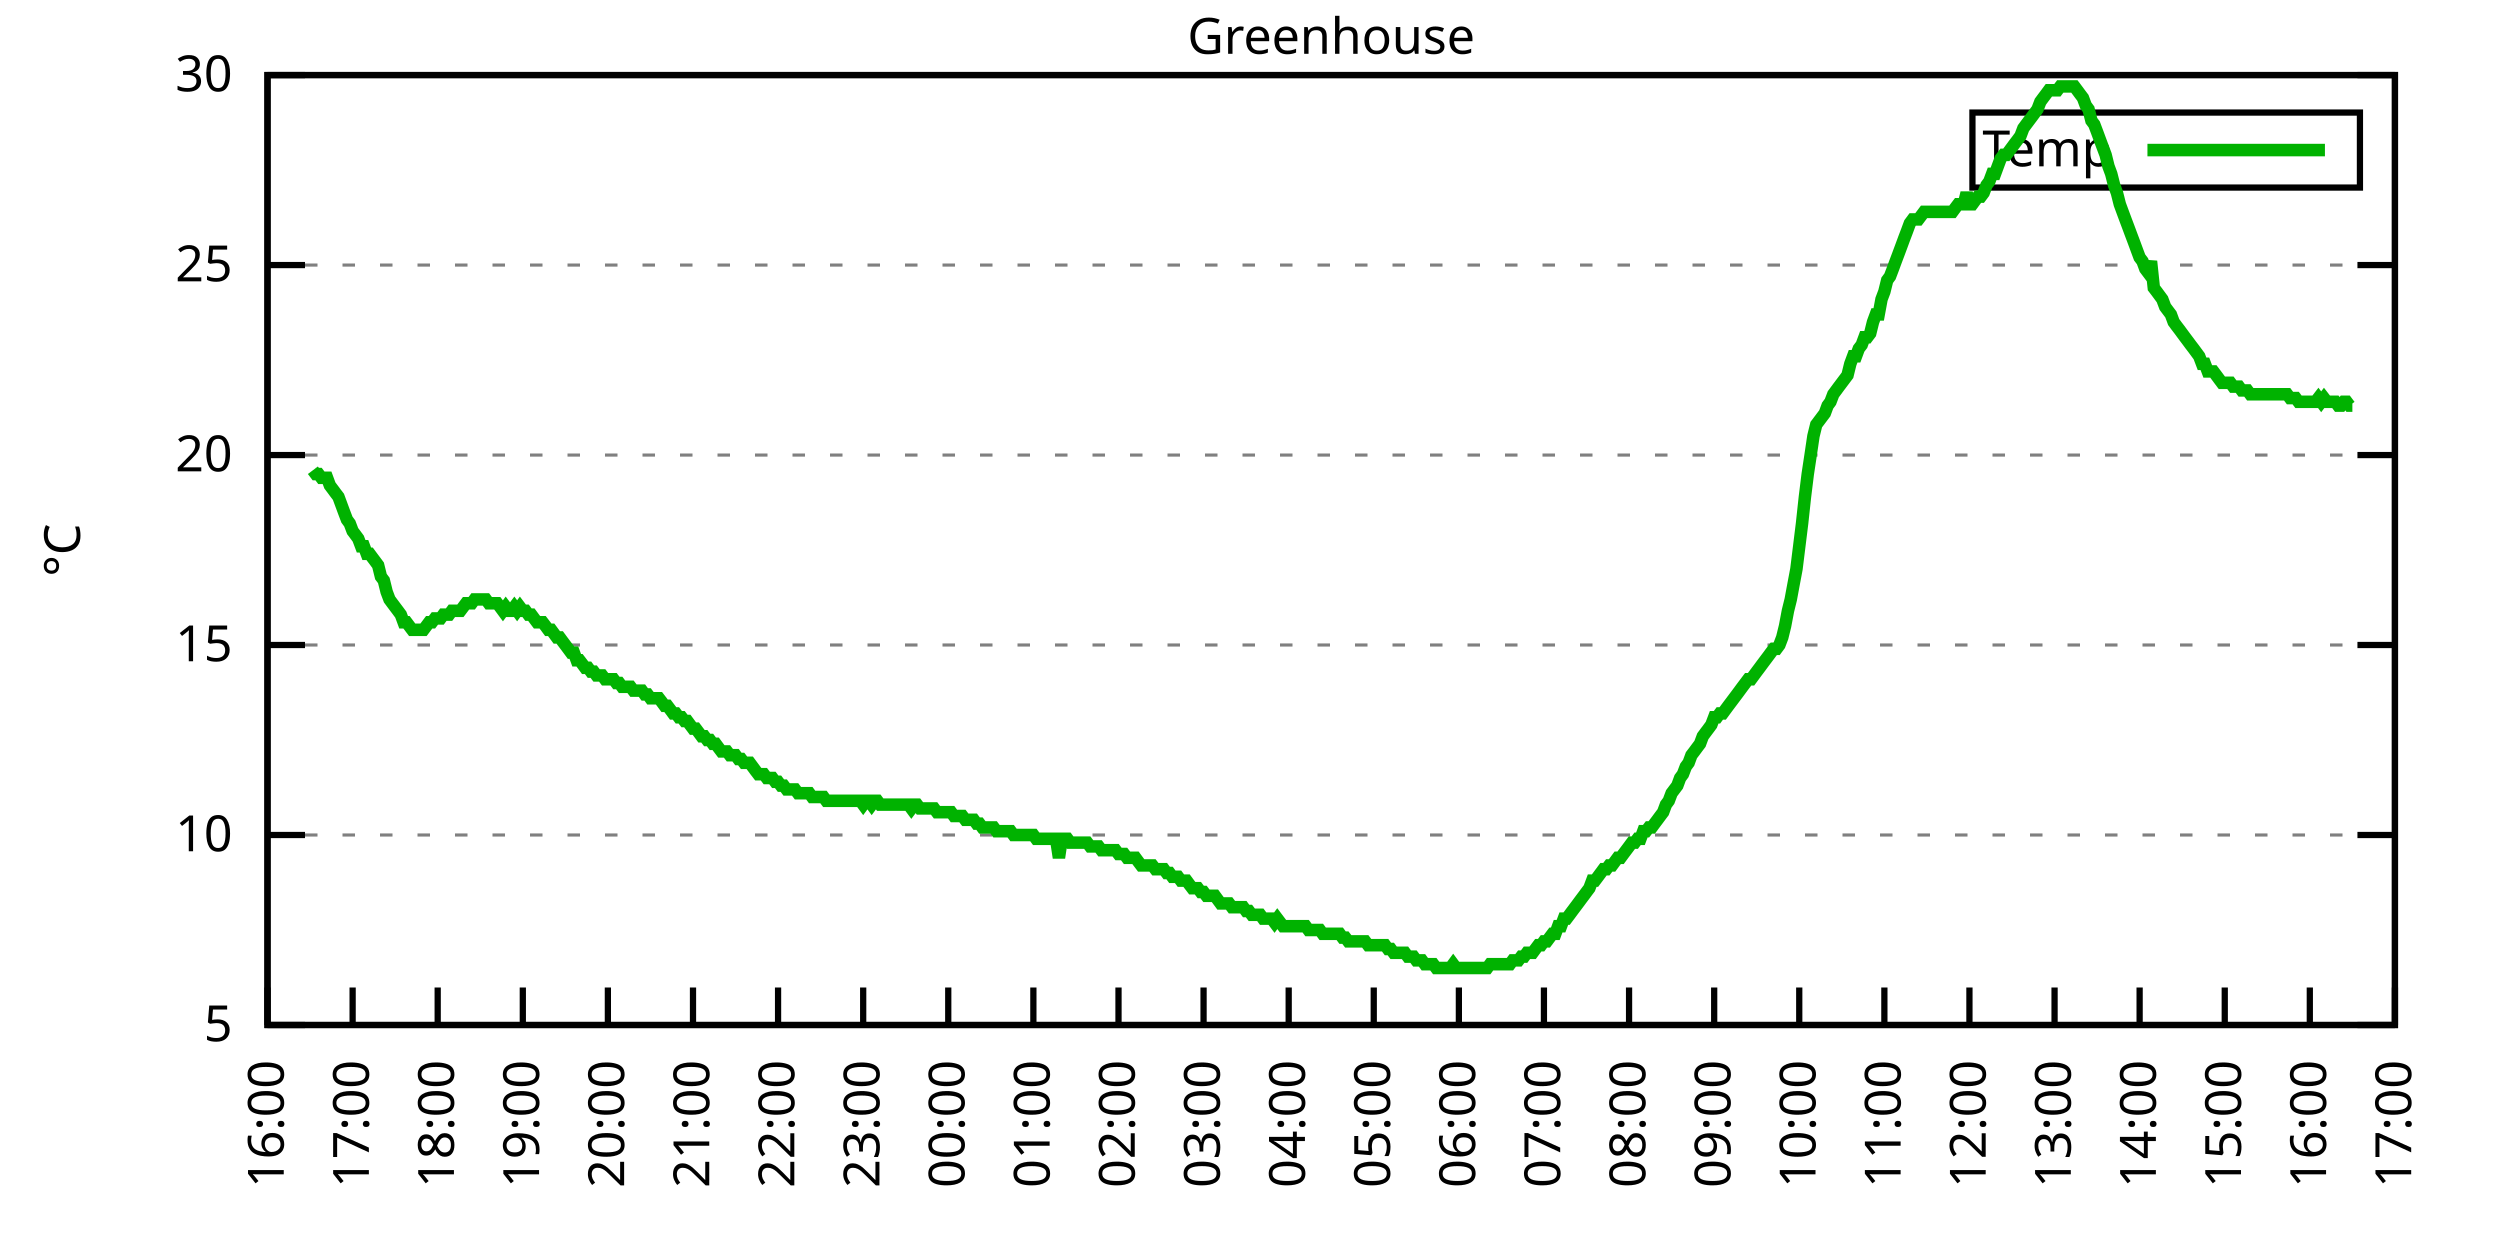
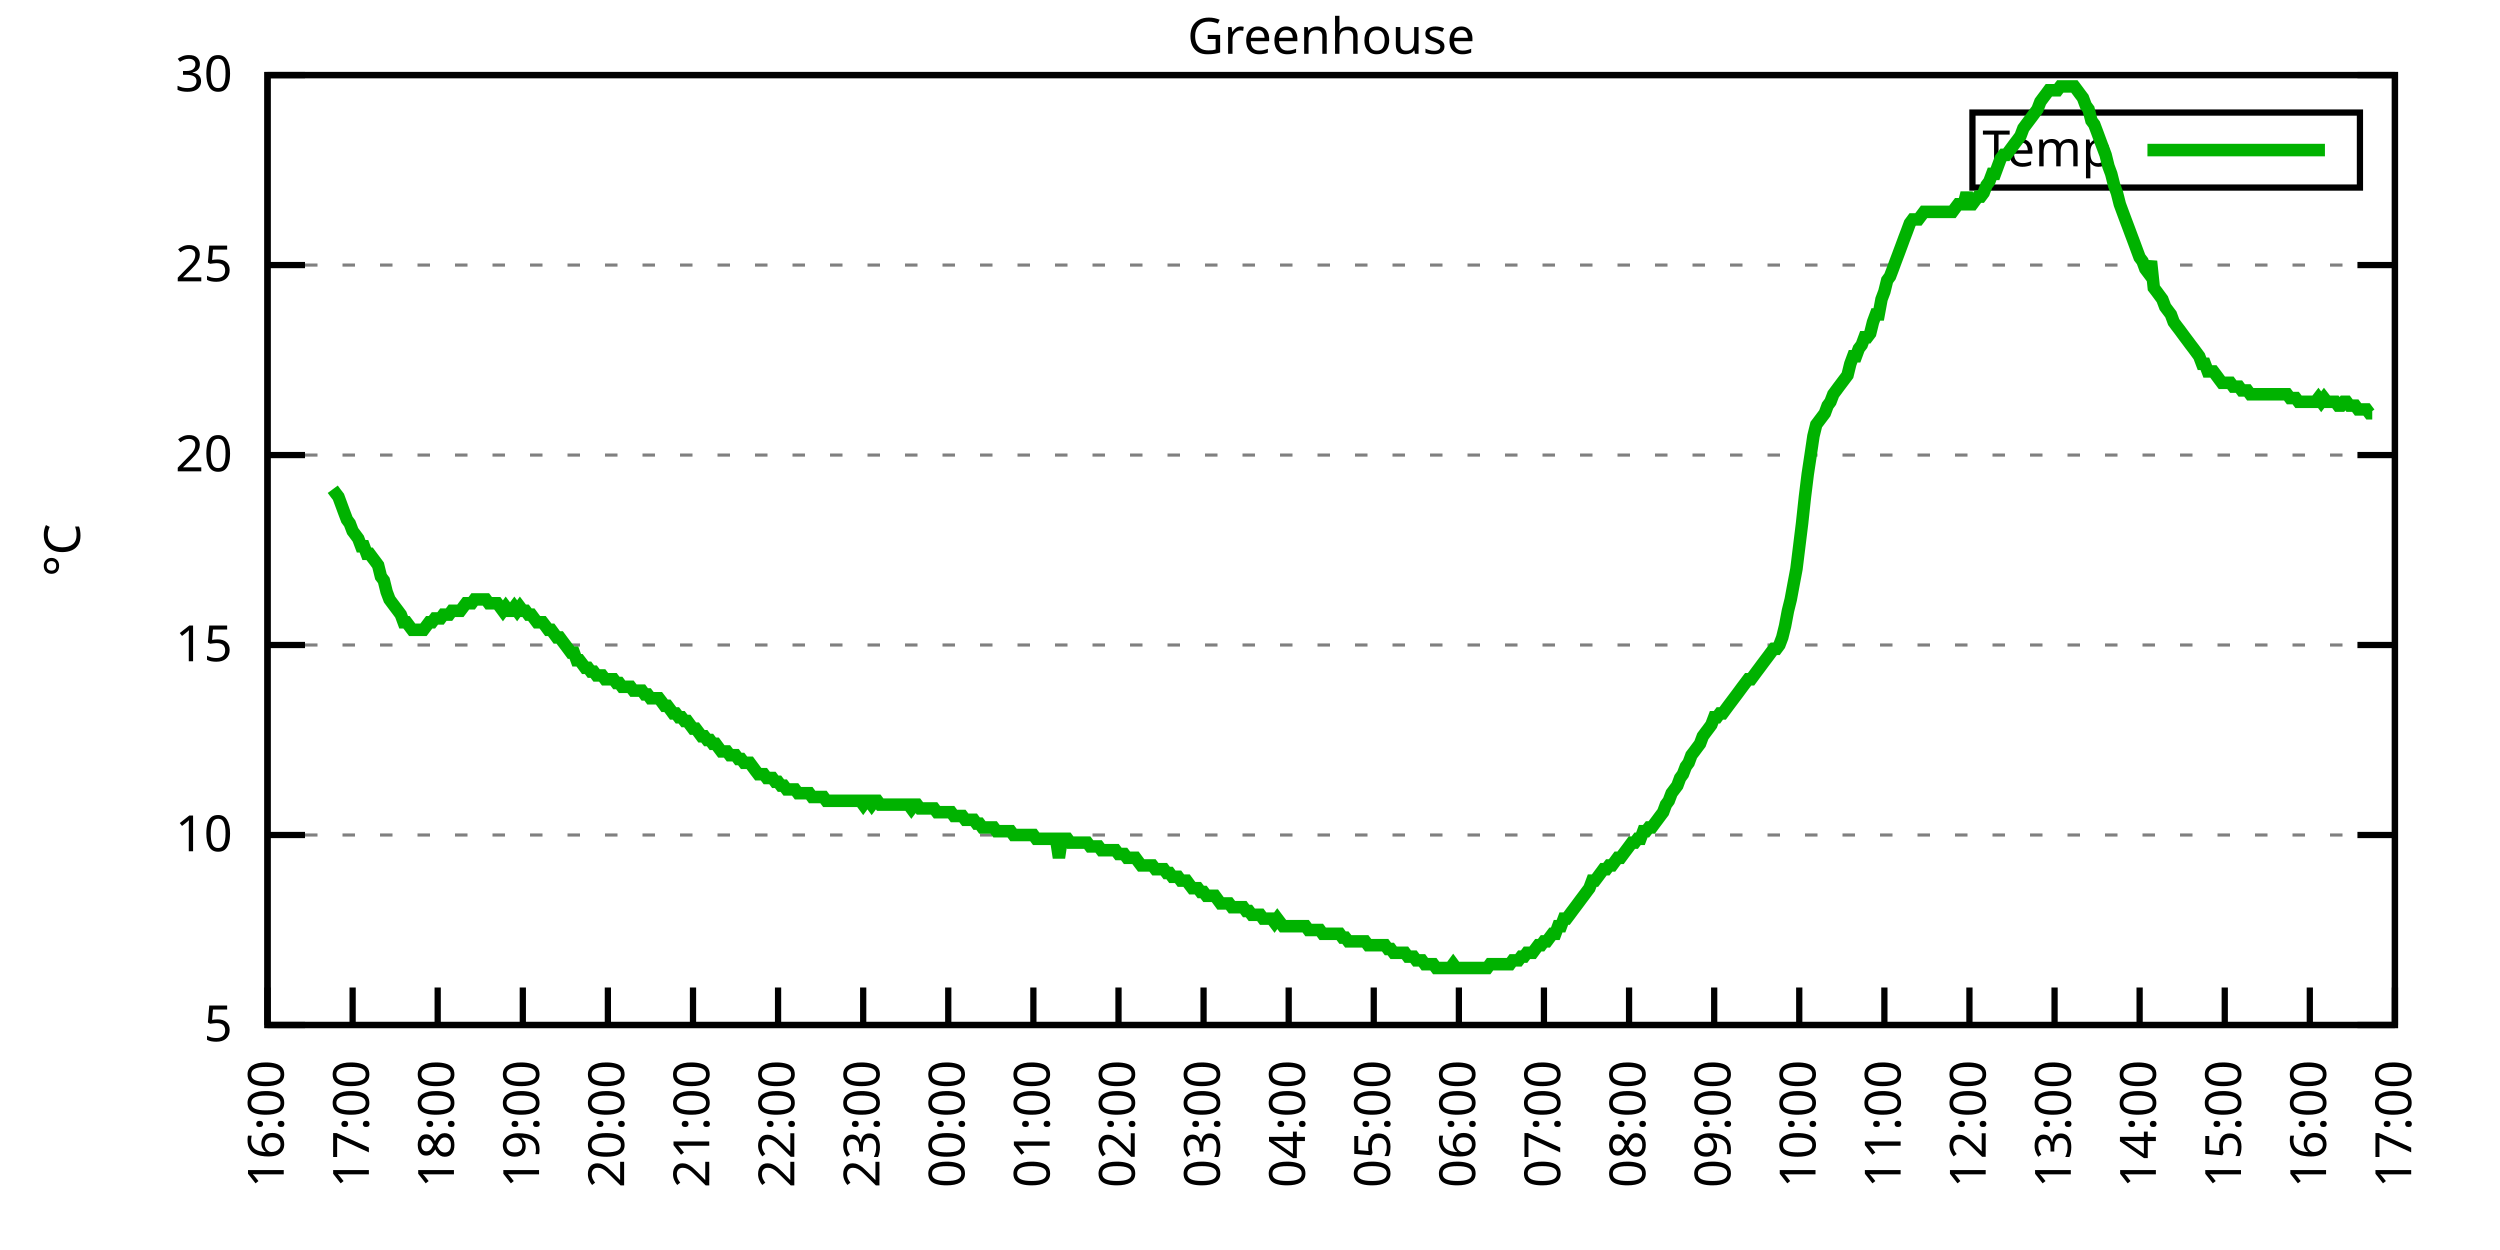
<svg xmlns="http://www.w3.org/2000/svg" xmlns:xlink="http://www.w3.org/1999/xlink" width="400" height="200" viewBox="0 0 400 200">
  <g id="gnuplot_canvas">
    <rect x="0" y="0" width="400" height="200" fill="none" />
    <defs>
      <circle id="gpDot" r="0.5" stroke-width="0.5" stroke="currentColor" />
      <path id="gpPt0" stroke-width="0.333" stroke="currentColor" d="M-1,0 h2 M0,-1 v2" />
      <path id="gpPt1" stroke-width="0.333" stroke="currentColor" d="M-1,-1 L1,1 M1,-1 L-1,1" />
      <path id="gpPt2" stroke-width="0.333" stroke="currentColor" d="M-1,0 L1,0 M0,-1 L0,1 M-1,-1 L1,1 M-1,1 L1,-1" />
      <rect id="gpPt3" stroke-width="0.333" stroke="currentColor" x="-1" y="-1" width="2" height="2" />
      <rect id="gpPt4" stroke-width="0.333" stroke="currentColor" fill="currentColor" x="-1" y="-1" width="2" height="2" />
      <circle id="gpPt5" stroke-width="0.333" stroke="currentColor" cx="0" cy="0" r="1" />
      <use xlink:href="#gpPt5" id="gpPt6" fill="currentColor" stroke="none" />
      <path id="gpPt7" stroke-width="0.333" stroke="currentColor" d="M0,-1.33 L-1.33,0.67 L1.33,0.67 z" />
      <use xlink:href="#gpPt7" id="gpPt8" fill="currentColor" stroke="none" />
      <use xlink:href="#gpPt7" id="gpPt9" stroke="currentColor" transform="rotate(180)" />
      <use xlink:href="#gpPt9" id="gpPt10" fill="currentColor" stroke="none" />
      <use xlink:href="#gpPt3" id="gpPt11" stroke="currentColor" transform="rotate(45)" />
      <use xlink:href="#gpPt11" id="gpPt12" fill="currentColor" stroke="none" />
      <path id="gpPt13" stroke-width="0.333" stroke="currentColor" d="M0,1.330 L1.265,0.411 L0.782,-1.067 L-0.782,-1.076 L-1.265,0.411 z" />
      <use xlink:href="#gpPt13" id="gpPt14" fill="currentColor" stroke="none" />
      <filter id="textbox" filterUnits="objectBoundingBox" x="0" y="0" height="1" width="1">
        <feFlood flood-color="white" flood-opacity="1" result="bgnd" />
        <feComposite in="SourceGraphic" in2="bgnd" operator="atop" />
      </filter>
      <filter id="greybox" filterUnits="objectBoundingBox" x="0" y="0" height="1" width="1">
        <feFlood flood-color="lightgrey" flood-opacity="1" result="grey" />
        <feComposite in="SourceGraphic" in2="grey" operator="atop" />
      </filter>
    </defs>
    <g fill="none" color="white" stroke="currentColor" stroke-width="1.00" stroke-linecap="butt" stroke-linejoin="miter">
</g>
    <g fill="none" color="black" stroke="currentColor" stroke-width="1.00" stroke-linecap="butt" stroke-linejoin="miter">
      <g stroke="none" shape-rendering="crispEdges">
        <polygon fill="rgb(255, 255, 255)" points="42.80,164.00 383.18,164.00 383.18,12.02 42.80,12.02 " />
      </g>
    </g>
    <g fill="none" color="black" stroke="currentColor" stroke-width="1.00" stroke-linecap="butt" stroke-linejoin="miter">
</g>
    <g fill="none" color="black" stroke="black" stroke-width="0.50" stroke-linecap="butt" stroke-linejoin="miter">
</g>
    <g fill="none" color="gray" stroke="currentColor" stroke-width="0.50" stroke-linecap="butt" stroke-linejoin="miter">
      <path stroke="gray" stroke-dasharray="2,4" class="gridline" d="M42.80,164.00 L383.19,164.00  " />
    </g>
    <g fill="none" color="gray" stroke="gray" stroke-width="1.00" stroke-linecap="butt" stroke-linejoin="miter">
</g>
    <g fill="none" color="black" stroke="currentColor" stroke-width="1.00" stroke-linecap="butt" stroke-linejoin="miter">
      <path stroke="black" d="M42.80,164.00 L48.80,164.00 M383.19,164.00 L377.19,164.00  " />
      <g transform="translate(37.20,166.60)" stroke="none" fill="black" font-family="Sans" font-size="8.00" text-anchor="end">
        <text>
          <tspan font-family="Sans"> 5</tspan>
        </text>
      </g>
    </g>
    <g fill="none" color="black" stroke="currentColor" stroke-width="1.00" stroke-linecap="butt" stroke-linejoin="miter">
</g>
    <g fill="none" color="black" stroke="black" stroke-width="0.50" stroke-linecap="butt" stroke-linejoin="miter">
</g>
    <g fill="none" color="gray" stroke="currentColor" stroke-width="0.50" stroke-linecap="butt" stroke-linejoin="miter">
      <path stroke="gray" stroke-dasharray="2,4" class="gridline" d="M42.80,133.60 L383.19,133.60  " />
    </g>
    <g fill="none" color="gray" stroke="gray" stroke-width="1.00" stroke-linecap="butt" stroke-linejoin="miter">
</g>
    <g fill="none" color="black" stroke="currentColor" stroke-width="1.00" stroke-linecap="butt" stroke-linejoin="miter">
      <path stroke="black" d="M42.80,133.60 L48.80,133.60 M383.19,133.60 L377.19,133.60  " />
      <g transform="translate(37.20,136.20)" stroke="none" fill="black" font-family="Sans" font-size="8.00" text-anchor="end">
        <text>
          <tspan font-family="Sans"> 10</tspan>
        </text>
      </g>
    </g>
    <g fill="none" color="black" stroke="currentColor" stroke-width="1.00" stroke-linecap="butt" stroke-linejoin="miter">
</g>
    <g fill="none" color="black" stroke="black" stroke-width="0.50" stroke-linecap="butt" stroke-linejoin="miter">
</g>
    <g fill="none" color="gray" stroke="currentColor" stroke-width="0.50" stroke-linecap="butt" stroke-linejoin="miter">
      <path stroke="gray" stroke-dasharray="2,4" class="gridline" d="M42.80,103.20 L383.19,103.20  " />
    </g>
    <g fill="none" color="gray" stroke="gray" stroke-width="1.00" stroke-linecap="butt" stroke-linejoin="miter">
</g>
    <g fill="none" color="black" stroke="currentColor" stroke-width="1.00" stroke-linecap="butt" stroke-linejoin="miter">
      <path stroke="black" d="M42.80,103.20 L48.80,103.20 M383.19,103.20 L377.19,103.20  " />
      <g transform="translate(37.20,105.80)" stroke="none" fill="black" font-family="Sans" font-size="8.00" text-anchor="end">
        <text>
          <tspan font-family="Sans"> 15</tspan>
        </text>
      </g>
    </g>
    <g fill="none" color="black" stroke="currentColor" stroke-width="1.00" stroke-linecap="butt" stroke-linejoin="miter">
</g>
    <g fill="none" color="black" stroke="black" stroke-width="0.50" stroke-linecap="butt" stroke-linejoin="miter">
</g>
    <g fill="none" color="gray" stroke="currentColor" stroke-width="0.50" stroke-linecap="butt" stroke-linejoin="miter">
      <path stroke="gray" stroke-dasharray="2,4" class="gridline" d="M42.80,72.81 L383.19,72.81  " />
    </g>
    <g fill="none" color="gray" stroke="gray" stroke-width="1.00" stroke-linecap="butt" stroke-linejoin="miter">
</g>
    <g fill="none" color="black" stroke="currentColor" stroke-width="1.00" stroke-linecap="butt" stroke-linejoin="miter">
      <path stroke="black" d="M42.80,72.81 L48.80,72.81 M383.19,72.81 L377.19,72.81  " />
      <g transform="translate(37.20,75.41)" stroke="none" fill="black" font-family="Sans" font-size="8.00" text-anchor="end">
        <text>
          <tspan font-family="Sans"> 20</tspan>
        </text>
      </g>
    </g>
    <g fill="none" color="black" stroke="currentColor" stroke-width="1.00" stroke-linecap="butt" stroke-linejoin="miter">
</g>
    <g fill="none" color="black" stroke="black" stroke-width="0.50" stroke-linecap="butt" stroke-linejoin="miter">
</g>
    <g fill="none" color="gray" stroke="currentColor" stroke-width="0.50" stroke-linecap="butt" stroke-linejoin="miter">
      <path stroke="gray" stroke-dasharray="2,4" class="gridline" d="M42.80,42.41 L383.19,42.41  " />
    </g>
    <g fill="none" color="gray" stroke="gray" stroke-width="1.00" stroke-linecap="butt" stroke-linejoin="miter">
</g>
    <g fill="none" color="black" stroke="currentColor" stroke-width="1.00" stroke-linecap="butt" stroke-linejoin="miter">
      <path stroke="black" d="M42.80,42.41 L48.80,42.41 M383.19,42.41 L377.19,42.41  " />
      <g transform="translate(37.20,45.01)" stroke="none" fill="black" font-family="Sans" font-size="8.00" text-anchor="end">
        <text>
          <tspan font-family="Sans"> 25</tspan>
        </text>
      </g>
    </g>
    <g fill="none" color="black" stroke="currentColor" stroke-width="1.00" stroke-linecap="butt" stroke-linejoin="miter">
</g>
    <g fill="none" color="black" stroke="black" stroke-width="0.50" stroke-linecap="butt" stroke-linejoin="miter">
</g>
    <g fill="none" color="gray" stroke="currentColor" stroke-width="0.50" stroke-linecap="butt" stroke-linejoin="miter">
      <path stroke="gray" stroke-dasharray="2,4" class="gridline" d="M42.80,12.01 L383.19,12.01  " />
    </g>
    <g fill="none" color="gray" stroke="gray" stroke-width="1.00" stroke-linecap="butt" stroke-linejoin="miter">
</g>
    <g fill="none" color="black" stroke="currentColor" stroke-width="1.00" stroke-linecap="butt" stroke-linejoin="miter">
      <path stroke="black" d="M42.80,12.01 L48.80,12.01 M383.19,12.01 L377.19,12.01  " />
      <g transform="translate(37.20,14.61)" stroke="none" fill="black" font-family="Sans" font-size="8.00" text-anchor="end">
        <text>
          <tspan font-family="Sans"> 30</tspan>
        </text>
      </g>
    </g>
    <g fill="none" color="black" stroke="currentColor" stroke-width="1.00" stroke-linecap="butt" stroke-linejoin="miter">
      <path stroke="black" d="M42.80,164.00 L42.80,158.00  " />
      <g transform="translate(45.40,169.60) rotate(270.00)" stroke="none" fill="black" font-family="Sans" font-size="8.00" text-anchor="end">
        <text>
          <tspan font-family="Sans">16:00</tspan>
        </text>
      </g>
    </g>
    <g fill="none" color="black" stroke="currentColor" stroke-width="1.00" stroke-linecap="butt" stroke-linejoin="miter">
      <path stroke="black" d="M56.42,164.00 L56.42,158.00  " />
      <g transform="translate(59.02,169.60) rotate(270.00)" stroke="none" fill="black" font-family="Sans" font-size="8.00" text-anchor="end">
        <text>
          <tspan font-family="Sans">17:00</tspan>
        </text>
      </g>
    </g>
    <g fill="none" color="black" stroke="currentColor" stroke-width="1.00" stroke-linecap="butt" stroke-linejoin="miter">
      <path stroke="black" d="M70.03,164.00 L70.03,158.00  " />
      <g transform="translate(72.63,169.60) rotate(270.00)" stroke="none" fill="black" font-family="Sans" font-size="8.00" text-anchor="end">
        <text>
          <tspan font-family="Sans">18:00</tspan>
        </text>
      </g>
    </g>
    <g fill="none" color="black" stroke="currentColor" stroke-width="1.00" stroke-linecap="butt" stroke-linejoin="miter">
      <path stroke="black" d="M83.65,164.00 L83.65,158.00  " />
      <g transform="translate(86.25,169.60) rotate(270.00)" stroke="none" fill="black" font-family="Sans" font-size="8.00" text-anchor="end">
        <text>
          <tspan font-family="Sans">19:00</tspan>
        </text>
      </g>
    </g>
    <g fill="none" color="black" stroke="currentColor" stroke-width="1.00" stroke-linecap="butt" stroke-linejoin="miter">
      <path stroke="black" d="M97.26,164.00 L97.26,158.00  " />
      <g transform="translate(99.86,169.60) rotate(270.00)" stroke="none" fill="black" font-family="Sans" font-size="8.00" text-anchor="end">
        <text>
          <tspan font-family="Sans">20:00</tspan>
        </text>
      </g>
    </g>
    <g fill="none" color="black" stroke="currentColor" stroke-width="1.00" stroke-linecap="butt" stroke-linejoin="miter">
      <path stroke="black" d="M110.88,164.00 L110.88,158.00  " />
      <g transform="translate(113.48,169.60) rotate(270.00)" stroke="none" fill="black" font-family="Sans" font-size="8.00" text-anchor="end">
        <text>
          <tspan font-family="Sans">21:00</tspan>
        </text>
      </g>
    </g>
    <g fill="none" color="black" stroke="currentColor" stroke-width="1.00" stroke-linecap="butt" stroke-linejoin="miter">
      <path stroke="black" d="M124.49,164.00 L124.49,158.00  " />
      <g transform="translate(127.09,169.60) rotate(270.00)" stroke="none" fill="black" font-family="Sans" font-size="8.00" text-anchor="end">
        <text>
          <tspan font-family="Sans">22:00</tspan>
        </text>
      </g>
    </g>
    <g fill="none" color="black" stroke="currentColor" stroke-width="1.00" stroke-linecap="butt" stroke-linejoin="miter">
      <path stroke="black" d="M138.11,164.00 L138.11,158.00  " />
      <g transform="translate(140.71,169.60) rotate(270.00)" stroke="none" fill="black" font-family="Sans" font-size="8.00" text-anchor="end">
        <text>
          <tspan font-family="Sans">23:00</tspan>
        </text>
      </g>
    </g>
    <g fill="none" color="black" stroke="currentColor" stroke-width="1.00" stroke-linecap="butt" stroke-linejoin="miter">
      <path stroke="black" d="M151.72,164.00 L151.72,158.00  " />
      <g transform="translate(154.32,169.60) rotate(270.00)" stroke="none" fill="black" font-family="Sans" font-size="8.00" text-anchor="end">
        <text>
          <tspan font-family="Sans">00:00</tspan>
        </text>
      </g>
    </g>
    <g fill="none" color="black" stroke="currentColor" stroke-width="1.00" stroke-linecap="butt" stroke-linejoin="miter">
      <path stroke="black" d="M165.34,164.00 L165.34,158.00  " />
      <g transform="translate(167.94,169.60) rotate(270.00)" stroke="none" fill="black" font-family="Sans" font-size="8.00" text-anchor="end">
        <text>
          <tspan font-family="Sans">01:00</tspan>
        </text>
      </g>
    </g>
    <g fill="none" color="black" stroke="currentColor" stroke-width="1.00" stroke-linecap="butt" stroke-linejoin="miter">
      <path stroke="black" d="M178.96,164.00 L178.96,158.00  " />
      <g transform="translate(181.56,169.60) rotate(270.00)" stroke="none" fill="black" font-family="Sans" font-size="8.00" text-anchor="end">
        <text>
          <tspan font-family="Sans">02:00</tspan>
        </text>
      </g>
    </g>
    <g fill="none" color="black" stroke="currentColor" stroke-width="1.00" stroke-linecap="butt" stroke-linejoin="miter">
      <path stroke="black" d="M192.57,164.00 L192.57,158.00  " />
      <g transform="translate(195.17,169.60) rotate(270.00)" stroke="none" fill="black" font-family="Sans" font-size="8.00" text-anchor="end">
        <text>
          <tspan font-family="Sans">03:00</tspan>
        </text>
      </g>
    </g>
    <g fill="none" color="black" stroke="currentColor" stroke-width="1.00" stroke-linecap="butt" stroke-linejoin="miter">
      <path stroke="black" d="M206.19,164.00 L206.19,158.00  " />
      <g transform="translate(208.79,169.60) rotate(270.00)" stroke="none" fill="black" font-family="Sans" font-size="8.00" text-anchor="end">
        <text>
          <tspan font-family="Sans">04:00</tspan>
        </text>
      </g>
    </g>
    <g fill="none" color="black" stroke="currentColor" stroke-width="1.00" stroke-linecap="butt" stroke-linejoin="miter">
      <path stroke="black" d="M219.80,164.00 L219.80,158.00  " />
      <g transform="translate(222.40,169.60) rotate(270.00)" stroke="none" fill="black" font-family="Sans" font-size="8.00" text-anchor="end">
        <text>
          <tspan font-family="Sans">05:00</tspan>
        </text>
      </g>
    </g>
    <g fill="none" color="black" stroke="currentColor" stroke-width="1.00" stroke-linecap="butt" stroke-linejoin="miter">
      <path stroke="black" d="M233.42,164.00 L233.42,158.00  " />
      <g transform="translate(236.02,169.60) rotate(270.00)" stroke="none" fill="black" font-family="Sans" font-size="8.00" text-anchor="end">
        <text>
          <tspan font-family="Sans">06:00</tspan>
        </text>
      </g>
    </g>
    <g fill="none" color="black" stroke="currentColor" stroke-width="1.00" stroke-linecap="butt" stroke-linejoin="miter">
      <path stroke="black" d="M247.03,164.00 L247.03,158.00  " />
      <g transform="translate(249.63,169.60) rotate(270.00)" stroke="none" fill="black" font-family="Sans" font-size="8.00" text-anchor="end">
        <text>
          <tspan font-family="Sans">07:00</tspan>
        </text>
      </g>
    </g>
    <g fill="none" color="black" stroke="currentColor" stroke-width="1.00" stroke-linecap="butt" stroke-linejoin="miter">
      <path stroke="black" d="M260.65,164.00 L260.65,158.00  " />
      <g transform="translate(263.25,169.60) rotate(270.00)" stroke="none" fill="black" font-family="Sans" font-size="8.00" text-anchor="end">
        <text>
          <tspan font-family="Sans">08:00</tspan>
        </text>
      </g>
    </g>
    <g fill="none" color="black" stroke="currentColor" stroke-width="1.00" stroke-linecap="butt" stroke-linejoin="miter">
      <path stroke="black" d="M274.27,164.00 L274.27,158.00  " />
      <g transform="translate(276.87,169.60) rotate(270.00)" stroke="none" fill="black" font-family="Sans" font-size="8.00" text-anchor="end">
        <text>
          <tspan font-family="Sans">09:00</tspan>
        </text>
      </g>
    </g>
    <g fill="none" color="black" stroke="currentColor" stroke-width="1.00" stroke-linecap="butt" stroke-linejoin="miter">
      <path stroke="black" d="M287.88,164.00 L287.88,158.00  " />
      <g transform="translate(290.48,169.60) rotate(270.00)" stroke="none" fill="black" font-family="Sans" font-size="8.00" text-anchor="end">
        <text>
          <tspan font-family="Sans">10:00</tspan>
        </text>
      </g>
    </g>
    <g fill="none" color="black" stroke="currentColor" stroke-width="1.00" stroke-linecap="butt" stroke-linejoin="miter">
      <path stroke="black" d="M301.50,164.00 L301.50,158.00  " />
      <g transform="translate(304.10,169.60) rotate(270.00)" stroke="none" fill="black" font-family="Sans" font-size="8.00" text-anchor="end">
        <text>
          <tspan font-family="Sans">11:00</tspan>
        </text>
      </g>
    </g>
    <g fill="none" color="black" stroke="currentColor" stroke-width="1.00" stroke-linecap="butt" stroke-linejoin="miter">
      <path stroke="black" d="M315.11,164.00 L315.11,158.00  " />
      <g transform="translate(317.71,169.60) rotate(270.00)" stroke="none" fill="black" font-family="Sans" font-size="8.00" text-anchor="end">
        <text>
          <tspan font-family="Sans">12:00</tspan>
        </text>
      </g>
    </g>
    <g fill="none" color="black" stroke="currentColor" stroke-width="1.00" stroke-linecap="butt" stroke-linejoin="miter">
      <path stroke="black" d="M328.73,164.00 L328.73,158.00  " />
      <g transform="translate(331.33,169.60) rotate(270.00)" stroke="none" fill="black" font-family="Sans" font-size="8.00" text-anchor="end">
        <text>
          <tspan font-family="Sans">13:00</tspan>
        </text>
      </g>
    </g>
    <g fill="none" color="black" stroke="currentColor" stroke-width="1.00" stroke-linecap="butt" stroke-linejoin="miter">
      <path stroke="black" d="M342.34,164.00 L342.34,158.00  " />
      <g transform="translate(344.94,169.60) rotate(270.00)" stroke="none" fill="black" font-family="Sans" font-size="8.00" text-anchor="end">
        <text>
          <tspan font-family="Sans">14:00</tspan>
        </text>
      </g>
    </g>
    <g fill="none" color="black" stroke="currentColor" stroke-width="1.00" stroke-linecap="butt" stroke-linejoin="miter">
      <path stroke="black" d="M355.96,164.00 L355.96,158.00  " />
      <g transform="translate(358.56,169.60) rotate(270.00)" stroke="none" fill="black" font-family="Sans" font-size="8.00" text-anchor="end">
        <text>
          <tspan font-family="Sans">15:00</tspan>
        </text>
      </g>
    </g>
    <g fill="none" color="black" stroke="currentColor" stroke-width="1.00" stroke-linecap="butt" stroke-linejoin="miter">
      <path stroke="black" d="M369.57,164.00 L369.57,158.00  " />
      <g transform="translate(372.17,169.60) rotate(270.00)" stroke="none" fill="black" font-family="Sans" font-size="8.00" text-anchor="end">
        <text>
          <tspan font-family="Sans">16:00</tspan>
        </text>
      </g>
    </g>
    <g fill="none" color="black" stroke="currentColor" stroke-width="1.00" stroke-linecap="butt" stroke-linejoin="miter">
      <path stroke="black" d="M383.19,164.00 L383.19,158.00  " />
      <g transform="translate(385.79,169.60) rotate(270.00)" stroke="none" fill="black" font-family="Sans" font-size="8.00" text-anchor="end">
        <text>
          <tspan font-family="Sans">17:00</tspan>
        </text>
      </g>
    </g>
    <g fill="none" color="black" stroke="currentColor" stroke-width="1.00" stroke-linecap="butt" stroke-linejoin="miter">
</g>
    <g fill="none" color="black" stroke="currentColor" stroke-width="1.00" stroke-linecap="butt" stroke-linejoin="miter">
      <path stroke="black" d="M42.80,12.01 L42.80,164.00 L383.19,164.00 L383.19,12.01 L42.80,12.01 Z  " />
    </g>
    <g fill="none" color="black" stroke="currentColor" stroke-width="1.00" stroke-linecap="butt" stroke-linejoin="miter">
</g>
    <g fill="none" color="black" stroke="currentColor" stroke-width="1.00" stroke-linecap="butt" stroke-linejoin="miter">
      <path stroke="black" d="M315.59,30.01 L315.59,18.01 L377.59,18.01 L377.59,30.01 L315.59,30.01 Z  " />
    </g>
    <g id="Greenhouse_plot_1">
      <g fill="none" color="white" stroke="black" stroke-width="2.00" stroke-linecap="butt" stroke-linejoin="miter">
</g>
      <g fill="none" color="black" stroke="currentColor" stroke-width="2.00" stroke-linecap="butt" stroke-linejoin="miter">
        <g transform="translate(337.99,26.61)" stroke="none" fill="black" font-family="Sans" font-size="8.00" text-anchor="end">
          <text>
            <tspan font-family="Sans">Temp</tspan>
          </text>
        </g>
      </g>
      <g fill="none" color="black" stroke="currentColor" stroke-width="2.00" stroke-linecap="butt" stroke-linejoin="miter">
-         <path stroke="rgb(  0, 178,   0)" d="M343.59,24.01 L371.99,24.01 M50.06,75.24 L50.52,75.85 L50.97,75.85 L51.42,76.45 L51.88,76.45 L52.33,76.45   L52.78,77.67 L53.24,78.28 L53.69,78.89 L54.15,79.49 L54.60,80.71 L55.05,81.93 L55.51,83.14 L55.96,83.75   L56.42,84.97 L56.87,85.57 L57.32,86.18 L57.78,87.40 L58.23,87.40 L58.68,88.61 L59.14,88.61 L59.59,89.22   L60.05,89.83 L60.50,90.44 L60.95,92.26 L61.41,92.87 L61.86,94.69 L62.32,95.91 L62.77,96.52 L63.22,97.12   L63.68,97.73 L64.13,98.34 L64.58,99.56 L65.04,99.56 L65.49,100.16 L65.95,100.77 L66.40,100.77 L66.85,100.77   L67.31,100.77 L67.76,100.77 L68.22,100.16 L68.67,99.56 L69.12,99.56 L69.58,98.95 L70.03,98.95 L70.49,98.95   L70.94,98.34 L71.39,98.34 L71.85,98.34 L72.30,97.73 L72.75,97.73 L73.21,97.73 L73.66,97.73 L74.12,97.12   L74.57,96.52 L75.02,96.52 L75.48,96.52 L75.93,95.91 L76.39,95.91 L76.84,95.91 L77.29,95.91 L77.75,95.91   L78.20,96.52 L78.65,96.52 L79.11,96.52 L79.56,96.52 L80.02,97.12 L80.47,97.73 L80.92,97.12 L81.38,97.73   L81.83,97.73 L82.29,97.12 L82.74,97.73 L83.19,97.12 L83.65,97.73 L84.10,97.73 L84.55,98.34 L85.01,98.34   L85.46,98.95 L85.92,99.56 L86.37,99.56 L86.82,99.56 L87.28,100.16 L87.73,100.77 L88.19,100.77 L88.64,101.38   L89.09,101.99 L89.55,101.99 L90.00,102.60 L90.45,103.20 L90.91,103.81 L91.36,104.42 L91.82,104.42 L92.27,105.64   L92.72,105.64 L93.18,106.24 L93.63,106.85 L94.09,106.85 L94.54,107.46 L94.99,107.46 L95.45,108.07 L95.90,108.07   L96.35,108.07 L96.81,108.68 L97.26,108.68 L97.72,108.68 L98.17,108.68 L98.62,109.28 L99.08,109.28 L99.53,109.89   L99.99,109.89 L100.44,109.89 L100.89,109.89 L101.35,110.50 L101.80,110.50 L102.25,110.50 L102.71,110.50 L103.16,111.11   L103.62,111.11 L104.07,111.72 L104.52,111.72 L104.98,111.72 L105.43,111.72 L105.89,112.32 L106.34,112.93 L106.79,112.93   L107.25,113.54 L107.70,114.15 L108.15,114.15 L108.61,114.76 L109.06,114.76 L109.52,115.36 L109.97,115.36 L110.42,115.97   L110.88,116.58 L111.33,116.58 L111.79,117.19 L112.24,117.80 L112.69,117.80 L113.15,118.40 L113.60,118.40 L114.05,119.01   L114.51,119.01 L114.96,119.62 L115.42,120.23 L115.87,120.23 L116.32,120.23 L116.78,120.83 L117.23,120.83 L117.69,120.83   L118.14,121.44 L118.59,121.44 L119.05,122.05 L119.50,122.05 L119.96,122.05 L120.41,122.66 L120.86,123.27 L121.32,123.87   L121.77,123.87 L122.22,123.87 L122.68,124.48 L123.13,124.48 L123.59,124.48 L124.04,125.09 L124.49,125.09 L124.95,125.70   L125.40,125.70 L125.86,126.31 L126.31,126.31 L126.76,126.31 L127.22,126.31 L127.67,126.91 L128.12,126.91 L128.58,126.91   L129.03,126.91 L129.49,126.91 L129.94,127.52 L130.39,127.52 L130.85,127.52 L131.30,127.52 L131.76,127.52 L132.21,128.13   L132.66,128.13 L133.12,128.13 L133.57,128.13 L134.02,128.13 L134.48,128.13 L134.93,128.13 L135.39,128.13 L135.84,128.13   L136.29,128.13 L136.75,128.13 L137.20,128.13 L137.66,128.13 L138.11,128.74 L138.56,128.13 L139.02,128.13 L139.47,128.74   L139.92,128.13 L140.38,128.13 L140.83,128.74 L141.29,128.74 L141.74,128.74 L142.19,128.74 L142.65,128.74 L143.10,128.74   L143.56,128.74 L144.01,128.74 L144.46,128.74 L144.92,128.74 L145.37,128.74 L145.82,129.35 L146.28,128.74 L146.73,128.74   L147.19,129.35 L147.64,129.35 L148.09,129.35 L148.55,129.35 L149.00,129.35 L149.46,129.35 L149.91,129.95 L150.36,129.95   L150.82,129.95 L151.27,129.95 L151.72,129.95 L152.18,129.95 L152.63,130.56 L153.09,130.56 L153.54,130.56 L153.99,130.56   L154.45,131.17 L154.90,131.17 L155.36,131.17 L155.81,131.17 L156.26,131.78 L156.72,131.78 L157.17,132.39 L157.62,132.39   L158.08,132.39 L158.53,132.39 L158.99,132.39 L159.44,132.99 L159.89,132.99 L160.35,132.99 L160.80,132.99 L161.26,132.99   L161.71,132.99 L162.16,133.60 L162.62,133.60 L163.07,133.60 L163.52,133.60 L163.98,133.60 L164.43,133.60 L164.89,133.60   L165.34,133.60 L165.79,134.21 L166.25,134.21 L166.70,134.21 L167.16,134.21 L167.61,134.21 L168.06,134.21 L168.52,134.21   L168.97,134.21 L169.43,137.25 L169.88,134.21 L170.33,134.21 L170.79,134.21 L171.24,134.82 L171.69,134.82 L172.15,134.82   L172.60,134.82 L173.06,134.82 L173.51,134.82 L173.96,134.82 L174.42,135.43 L174.87,135.43 L175.33,135.43 L175.78,135.43   L176.23,136.03 L176.69,136.03 L177.14,136.03 L177.59,136.03 L178.05,136.03 L178.50,136.03 L178.96,136.64 L179.41,136.64   L179.86,136.64 L180.32,137.25 L180.77,137.25 L181.23,137.25 L181.68,137.25 L182.13,137.86 L182.59,138.47 L183.04,138.47   L183.49,138.47 L183.95,138.47 L184.40,138.47 L184.86,139.07 L185.31,139.07 L185.76,139.07 L186.22,139.07 L186.67,139.68   L187.13,139.68 L187.58,140.29 L188.03,140.29 L188.49,140.29 L188.94,140.90 L189.39,140.90 L189.85,140.90 L190.30,141.51   L190.76,142.11 L191.21,142.11 L191.66,142.11 L192.12,142.72 L192.57,142.72 L193.03,143.33 L193.48,143.33 L193.93,143.33   L194.39,143.33 L194.84,143.94 L195.29,144.55 L195.75,144.55 L196.20,144.55 L196.66,144.55 L197.11,145.15 L197.56,145.15   L198.02,145.15 L198.47,145.15 L198.93,145.15 L199.38,145.76 L199.83,145.76 L200.29,146.37 L200.74,146.37 L201.19,146.37   L201.65,146.37 L202.10,146.98 L202.56,146.98 L203.01,146.98 L203.46,146.98 L203.92,147.59 L204.37,146.98 L204.83,147.59   L205.28,148.19 L205.73,148.19 L206.19,148.19 L206.64,148.19 L207.09,148.19 L207.55,148.19 L208.00,148.19 L208.46,148.19   L208.91,148.19 L209.36,148.80 L209.82,148.80 L210.27,148.80 L210.73,148.80 L211.18,148.80 L211.63,149.41 L212.09,149.41   L212.54,149.41 L213.00,149.41 L213.45,149.41 L213.90,149.41 L214.36,149.41 L214.81,150.02 L215.26,150.02 L215.72,150.62   L216.17,150.62 L216.63,150.62 L217.08,150.62 L217.53,150.62 L217.99,150.62 L218.44,150.62 L218.90,151.23 L219.35,151.23   L219.80,151.23 L220.26,151.23 L220.71,151.23 L221.16,151.23 L221.62,151.23 L222.07,151.84 L222.53,151.84 L222.98,152.45   L223.43,152.45 L223.89,152.45 L224.34,152.45 L224.80,152.45 L225.25,153.06 L225.70,153.06 L226.16,153.06 L226.61,153.66   L227.06,153.66 L227.52,153.66 L227.97,154.27 L228.43,154.27 L228.88,154.27 L229.33,154.27 L229.79,154.88 L230.24,154.88   L230.70,154.88 L231.15,154.88 L231.60,154.88 L232.06,154.88 L232.51,154.27 L232.96,154.88 L233.42,154.88 L233.87,154.88   L234.33,154.88 L234.78,154.88 L235.23,154.88 L235.69,154.88 L236.14,154.88 L236.60,154.88 L237.05,154.88 L237.50,154.88   L237.96,154.88 L238.41,154.27 L238.86,154.27 L239.32,154.27 L239.77,154.27 L240.23,154.27 L240.68,154.27 L241.13,154.27   L241.59,154.27 L242.04,153.66 L242.50,153.66 L242.95,153.66 L243.40,153.06 L243.86,153.06 L244.31,152.45 L244.76,152.45   L245.22,152.45 L245.67,151.84 L246.13,151.23 L246.58,151.23 L247.03,150.62 L247.49,150.62 L247.94,150.02 L248.40,149.41   L248.85,149.41 L249.30,148.19 L249.76,148.19 L250.21,146.98 L250.66,146.98 L251.12,146.37 L251.57,145.76 L252.03,145.15   L252.48,144.55 L252.93,143.94 L253.39,143.33 L253.84,142.72 L254.30,142.11 L254.75,140.90 L255.20,140.90 L255.66,140.29   L256.11,139.68 L256.56,139.07 L257.02,139.07 L257.47,138.47 L257.93,138.47 L258.38,137.86 L258.83,137.25 L259.29,137.25   L259.74,136.64 L260.20,136.03 L260.65,135.43 L261.10,134.82 L261.56,134.82 L262.01,134.21 L262.47,134.21 L262.92,132.99   L263.37,132.99 L263.83,132.39 L264.28,132.39 L264.73,131.78 L265.19,131.17 L265.64,130.56 L266.10,129.95 L266.55,128.74   L267.00,128.13 L267.46,126.91 L267.91,126.31 L268.37,125.70 L268.82,124.48 L269.27,123.87 L269.73,122.66 L270.18,122.05   L270.63,120.83 L271.09,120.23 L271.54,119.62 L272.00,119.01 L272.45,117.80 L272.90,117.19 L273.36,116.58 L273.81,115.97   L274.27,114.76 L274.72,114.76 L275.17,114.15 L275.63,114.15 L276.08,113.54 L276.53,112.93 L276.99,112.32 L277.44,111.72   L277.90,111.11 L278.35,110.50 L278.80,109.89 L279.26,109.28 L279.71,108.68 L280.17,108.68 L280.62,108.07 L281.07,107.46   L281.53,106.85 L281.98,106.24 L282.43,105.64 L282.89,105.03 L283.34,104.42 L283.80,103.81 L284.25,103.81 L284.70,103.20   L285.16,101.99 L285.61,100.16 L286.07,97.73 L286.52,95.91 L286.97,93.48 L287.43,91.04 L287.88,87.40 L288.33,83.75   L288.79,79.49 L289.24,75.85 L289.70,72.81 L290.15,69.77 L290.60,67.94 L291.06,67.33 L291.51,66.73 L291.97,66.12   L292.42,64.90 L292.87,64.29 L293.33,63.08 L293.78,62.47 L294.23,61.86 L294.69,61.25 L295.14,60.65 L295.60,60.04   L296.05,58.21 L296.50,57.00 L296.96,57.00 L297.41,55.78 L297.87,55.18 L298.32,53.96 L298.77,53.96 L299.23,53.35   L299.68,51.53 L300.13,50.31 L300.59,50.31 L301.04,47.88 L301.50,46.66 L301.95,44.84 L302.40,44.23 L302.86,43.02   L303.31,41.80 L303.77,40.58 L304.22,39.37 L304.67,38.15 L305.13,36.94 L305.58,35.72 L306.03,35.11 L306.49,35.11   L306.94,35.11 L307.40,34.50 L307.85,33.90 L308.30,33.90 L308.76,33.90 L309.21,33.90 L309.67,33.90 L310.12,33.90   L310.57,33.90 L311.03,33.90 L311.48,33.90 L311.94,33.90 L312.39,33.90 L312.84,33.29 L313.30,32.68 L313.75,32.68   L314.20,32.68 L314.66,30.86 L315.11,32.68 L315.57,32.68 L316.02,32.07 L316.47,31.46 L316.93,31.46 L317.38,30.86   L317.84,29.64 L318.29,29.03 L318.74,27.82 L319.20,27.82 L319.65,26.60 L320.10,25.39 L320.56,24.78 L321.01,24.78   L321.47,24.17 L321.92,23.56 L322.37,22.95 L322.83,22.35 L323.28,21.74 L323.74,20.52 L324.19,19.91 L324.64,19.31   L325.10,18.70 L325.55,18.09 L326.00,17.48 L326.46,16.27 L326.91,15.66 L327.37,15.05 L327.82,14.44 L328.27,14.44   L328.73,14.44 L329.18,14.44 L329.64,13.83 L330.09,13.83 L330.54,13.83 L331.00,13.83 L331.45,13.83 L331.90,13.83   L332.36,14.44 L332.81,15.05 L333.27,15.66 L333.72,16.87 L334.17,17.48 L334.63,19.31 L335.08,19.91 L335.54,21.13   L335.99,22.35 L336.44,23.56 L336.90,24.78 L337.35,26.60 L337.80,27.82 L338.26,29.64 L338.71,30.86 L339.17,32.68   L339.62,33.90 L340.07,35.11 L340.53,36.33 L340.98,37.54 L341.44,38.76 L341.89,39.98 L342.34,41.19 L342.80,41.80   L343.25,43.02 L343.70,43.62 L344.16,41.80 L344.61,46.06 L345.07,46.66 L345.52,47.27 L345.97,47.88 L346.43,49.10   L346.88,49.70 L347.34,50.31 L347.79,51.53 L348.24,52.14 L348.70,52.74 L349.15,53.35 L349.60,53.96 L350.06,54.57   L350.51,55.18 L350.97,55.78 L351.42,56.39 L351.87,57.00 L352.33,58.21 L352.78,58.21 L353.24,59.43 L353.69,59.43   L354.14,59.43 L354.60,60.04 L355.05,60.65 L355.50,61.25 L355.96,61.25 L356.41,61.25 L356.87,61.25 L357.32,61.86   L357.77,61.86 L358.23,61.86 L358.68,62.47 L359.14,62.47 L359.59,62.47 L360.04,63.08 L360.50,63.08 L360.95,63.08   L361.41,63.08 L361.86,63.08 L362.31,63.08 L362.77,63.08 L363.22,63.08 L363.67,63.08 L364.13,63.08 L364.58,63.08   L365.04,63.08 L365.49,63.08 L365.94,63.08 L366.40,63.69 L366.85,63.69 L367.31,63.69 L367.76,64.29 L368.21,64.29   L368.67,64.29 L369.12,64.29 L369.57,64.29 L370.03,64.29 L370.48,64.29 L370.94,63.69 L371.39,64.29 L371.84,63.69   L372.30,64.29 L372.75,64.29 L373.21,64.29 L373.66,64.29 L374.11,64.90 L374.57,64.90 L375.02,64.29 L375.47,64.29   L375.93,64.90 L376.38,64.90  " />
+         <path stroke="rgb(  0, 178,   0)" d="M343.59,24.01 L371.99,24.01 M53.24,78.28 L53.69,78.89 L54.15,79.49 L54.60,80.71 L55.05,81.93 L55.51,83.14   L55.96,83.75 L56.42,84.97 L56.87,85.57 L57.32,86.18 L57.78,87.40 L58.23,87.40 L58.68,88.61 L59.14,88.61   L59.59,89.22 L60.05,89.83 L60.50,90.44 L60.95,92.26 L61.41,92.87 L61.86,94.69 L62.32,95.91 L62.77,96.52   L63.22,97.12 L63.68,97.73 L64.13,98.34 L64.58,99.56 L65.04,99.56 L65.49,100.16 L65.95,100.77 L66.40,100.77   L66.85,100.77 L67.31,100.77 L67.76,100.77 L68.22,100.16 L68.67,99.56 L69.12,99.56 L69.58,98.95 L70.03,98.95   L70.49,98.95 L70.94,98.34 L71.39,98.34 L71.85,98.34 L72.30,97.73 L72.75,97.73 L73.21,97.73 L73.66,97.73   L74.12,97.12 L74.57,96.52 L75.02,96.52 L75.48,96.52 L75.93,95.91 L76.39,95.91 L76.84,95.91 L77.29,95.91   L77.75,95.91 L78.20,96.52 L78.65,96.52 L79.11,96.52 L79.56,96.52 L80.02,97.12 L80.47,97.73 L80.92,97.12   L81.38,97.73 L81.83,97.73 L82.29,97.12 L82.74,97.73 L83.19,97.12 L83.65,97.73 L84.10,97.73 L84.55,98.34   L85.01,98.34 L85.46,98.95 L85.92,99.56 L86.37,99.56 L86.82,99.56 L87.28,100.16 L87.73,100.77 L88.19,100.77   L88.64,101.38 L89.09,101.99 L89.55,101.99 L90.00,102.60 L90.45,103.20 L90.91,103.81 L91.36,104.42 L91.82,104.42   L92.27,105.64 L92.72,105.64 L93.18,106.24 L93.63,106.85 L94.09,106.85 L94.54,107.46 L94.99,107.46 L95.45,108.07   L95.90,108.07 L96.35,108.07 L96.81,108.68 L97.26,108.68 L97.72,108.68 L98.17,108.68 L98.62,109.28 L99.08,109.28   L99.53,109.89 L99.99,109.89 L100.44,109.89 L100.89,109.89 L101.35,110.50 L101.80,110.50 L102.25,110.50 L102.71,110.50   L103.16,111.11 L103.62,111.11 L104.07,111.72 L104.52,111.72 L104.98,111.72 L105.43,111.72 L105.89,112.32 L106.34,112.93   L106.79,112.93 L107.25,113.54 L107.70,114.15 L108.15,114.15 L108.61,114.76 L109.06,114.76 L109.52,115.36 L109.97,115.36   L110.42,115.97 L110.88,116.58 L111.33,116.58 L111.79,117.19 L112.24,117.80 L112.69,117.80 L113.15,118.40 L113.60,118.40   L114.05,119.01 L114.51,119.01 L114.96,119.62 L115.42,120.23 L115.87,120.23 L116.32,120.23 L116.78,120.83 L117.23,120.83   L117.69,120.83 L118.14,121.44 L118.59,121.44 L119.05,122.05 L119.50,122.05 L119.96,122.05 L120.41,122.66 L120.86,123.27   L121.32,123.87 L121.77,123.87 L122.22,123.87 L122.68,124.48 L123.13,124.48 L123.59,124.48 L124.04,125.09 L124.49,125.09   L124.95,125.70 L125.40,125.70 L125.86,126.31 L126.31,126.31 L126.76,126.31 L127.22,126.31 L127.67,126.91 L128.12,126.91   L128.58,126.91 L129.03,126.91 L129.49,126.91 L129.94,127.52 L130.39,127.52 L130.85,127.52 L131.30,127.52 L131.76,127.52   L132.21,128.13 L132.66,128.13 L133.12,128.13 L133.57,128.13 L134.02,128.13 L134.48,128.13 L134.93,128.13 L135.39,128.13   L135.84,128.13 L136.29,128.13 L136.75,128.13 L137.20,128.13 L137.66,128.13 L138.11,128.74 L138.56,128.13 L139.02,128.13   L139.47,128.74 L139.92,128.13 L140.38,128.13 L140.83,128.74 L141.29,128.74 L141.74,128.74 L142.19,128.74 L142.65,128.74   L143.10,128.74 L143.56,128.74 L144.01,128.74 L144.46,128.74 L144.92,128.74 L145.37,128.74 L145.82,129.35 L146.28,128.74   L146.73,128.74 L147.19,129.35 L147.64,129.35 L148.09,129.35 L148.55,129.35 L149.00,129.35 L149.46,129.35 L149.91,129.95   L150.36,129.95 L150.82,129.95 L151.27,129.95 L151.72,129.95 L152.18,129.95 L152.63,130.56 L153.09,130.56 L153.54,130.56   L153.99,130.56 L154.45,131.17 L154.90,131.17 L155.36,131.17 L155.81,131.17 L156.26,131.78 L156.72,131.78 L157.17,132.39   L157.62,132.39 L158.08,132.39 L158.53,132.39 L158.99,132.39 L159.44,132.99 L159.89,132.99 L160.35,132.99 L160.80,132.99   L161.26,132.99 L161.71,132.99 L162.16,133.60 L162.62,133.60 L163.07,133.60 L163.52,133.60 L163.98,133.60 L164.43,133.60   L164.89,133.60 L165.34,133.60 L165.79,134.21 L166.25,134.21 L166.70,134.21 L167.16,134.21 L167.61,134.21 L168.06,134.21   L168.52,134.21 L168.97,134.21 L169.43,137.25 L169.88,134.21 L170.33,134.21 L170.79,134.21 L171.24,134.82 L171.69,134.82   L172.15,134.82 L172.60,134.82 L173.06,134.82 L173.51,134.82 L173.96,134.82 L174.42,135.43 L174.87,135.43 L175.33,135.43   L175.78,135.43 L176.23,136.03 L176.69,136.03 L177.14,136.03 L177.59,136.03 L178.05,136.03 L178.50,136.03 L178.96,136.64   L179.41,136.64 L179.86,136.64 L180.32,137.25 L180.77,137.25 L181.23,137.25 L181.68,137.25 L182.13,137.86 L182.59,138.47   L183.04,138.47 L183.49,138.47 L183.95,138.47 L184.40,138.47 L184.86,139.07 L185.31,139.07 L185.76,139.07 L186.22,139.07   L186.67,139.68 L187.13,139.68 L187.58,140.29 L188.03,140.29 L188.49,140.29 L188.94,140.90 L189.39,140.90 L189.85,140.90   L190.30,141.51 L190.76,142.11 L191.21,142.11 L191.66,142.11 L192.12,142.72 L192.57,142.72 L193.03,143.33 L193.48,143.33   L193.93,143.33 L194.39,143.33 L194.84,143.94 L195.29,144.55 L195.75,144.55 L196.20,144.55 L196.66,144.55 L197.11,145.15   L197.56,145.15 L198.02,145.15 L198.47,145.15 L198.93,145.15 L199.38,145.76 L199.83,145.76 L200.29,146.37 L200.74,146.37   L201.19,146.37 L201.65,146.37 L202.10,146.98 L202.56,146.98 L203.01,146.98 L203.46,146.98 L203.92,147.59 L204.37,146.98   L204.83,147.59 L205.28,148.19 L205.73,148.19 L206.19,148.19 L206.64,148.19 L207.09,148.19 L207.55,148.19 L208.00,148.19   L208.46,148.19 L208.91,148.19 L209.36,148.80 L209.82,148.80 L210.27,148.80 L210.73,148.80 L211.18,148.80 L211.63,149.41   L212.09,149.41 L212.54,149.41 L213.00,149.41 L213.45,149.41 L213.90,149.41 L214.36,149.41 L214.81,150.02 L215.26,150.02   L215.72,150.62 L216.17,150.62 L216.63,150.62 L217.08,150.62 L217.53,150.62 L217.99,150.62 L218.44,150.62 L218.90,151.23   L219.35,151.23 L219.80,151.23 L220.26,151.23 L220.71,151.23 L221.16,151.23 L221.62,151.23 L222.07,151.84 L222.53,151.84   L222.98,152.45 L223.43,152.45 L223.89,152.45 L224.34,152.45 L224.80,152.45 L225.25,153.06 L225.70,153.06 L226.16,153.06   L226.61,153.66 L227.06,153.66 L227.52,153.66 L227.97,154.27 L228.43,154.27 L228.88,154.27 L229.33,154.27 L229.79,154.88   L230.24,154.88 L230.70,154.88 L231.15,154.88 L231.60,154.88 L232.06,154.88 L232.51,154.27 L232.96,154.88 L233.42,154.88   L233.87,154.88 L234.33,154.88 L234.78,154.88 L235.23,154.88 L235.69,154.88 L236.14,154.88 L236.60,154.88 L237.05,154.88   L237.50,154.88 L237.96,154.88 L238.41,154.27 L238.86,154.27 L239.32,154.27 L239.77,154.27 L240.23,154.27 L240.68,154.27   L241.13,154.27 L241.59,154.27 L242.04,153.66 L242.50,153.66 L242.95,153.66 L243.40,153.06 L243.86,153.06 L244.31,152.45   L244.76,152.45 L245.22,152.45 L245.67,151.84 L246.13,151.23 L246.58,151.23 L247.03,150.62 L247.49,150.62 L247.94,150.02   L248.40,149.41 L248.85,149.41 L249.30,148.19 L249.76,148.19 L250.21,146.98 L250.66,146.98 L251.12,146.37 L251.57,145.76   L252.03,145.15 L252.48,144.55 L252.93,143.94 L253.39,143.33 L253.84,142.72 L254.30,142.11 L254.75,140.90 L255.20,140.90   L255.66,140.29 L256.11,139.68 L256.56,139.07 L257.02,139.07 L257.47,138.47 L257.93,138.47 L258.38,137.86 L258.83,137.25   L259.29,137.25 L259.74,136.64 L260.20,136.03 L260.65,135.43 L261.10,134.82 L261.56,134.82 L262.01,134.21 L262.47,134.21   L262.92,132.99 L263.37,132.99 L263.83,132.39 L264.28,132.39 L264.73,131.78 L265.19,131.17 L265.64,130.56 L266.10,129.95   L266.55,128.74 L267.00,128.13 L267.46,126.91 L267.91,126.31 L268.37,125.70 L268.82,124.48 L269.27,123.87 L269.73,122.66   L270.18,122.05 L270.63,120.83 L271.09,120.23 L271.54,119.62 L272.00,119.01 L272.45,117.80 L272.90,117.19 L273.36,116.58   L273.81,115.97 L274.27,114.76 L274.72,114.76 L275.17,114.15 L275.63,114.15 L276.08,113.54 L276.53,112.93 L276.99,112.32   L277.44,111.72 L277.90,111.11 L278.35,110.50 L278.80,109.89 L279.26,109.28 L279.71,108.68 L280.17,108.68 L280.62,108.07   L281.07,107.46 L281.53,106.85 L281.98,106.24 L282.43,105.64 L282.89,105.03 L283.34,104.42 L283.80,103.81 L284.25,103.81   L284.70,103.20 L285.16,101.99 L285.61,100.16 L286.07,97.73 L286.52,95.91 L286.97,93.48 L287.43,91.04 L287.88,87.40   L288.33,83.75 L288.79,79.49 L289.24,75.85 L289.70,72.81 L290.15,69.77 L290.60,67.94 L291.06,67.33 L291.51,66.73   L291.97,66.12 L292.42,64.90 L292.87,64.29 L293.33,63.08 L293.78,62.47 L294.23,61.86 L294.69,61.25 L295.14,60.65   L295.60,60.04 L296.05,58.21 L296.50,57.00 L296.96,57.00 L297.41,55.78 L297.87,55.18 L298.32,53.96 L298.77,53.96   L299.23,53.35 L299.68,51.53 L300.13,50.31 L300.59,50.31 L301.04,47.88 L301.50,46.66 L301.95,44.84 L302.40,44.23   L302.86,43.02 L303.31,41.80 L303.77,40.58 L304.22,39.37 L304.67,38.15 L305.13,36.94 L305.58,35.72 L306.03,35.11   L306.49,35.11 L306.94,35.11 L307.40,34.50 L307.85,33.90 L308.30,33.90 L308.76,33.90 L309.21,33.90 L309.67,33.90   L310.12,33.90 L310.57,33.90 L311.03,33.90 L311.48,33.90 L311.94,33.90 L312.39,33.90 L312.84,33.29 L313.30,32.68   L313.75,32.68 L314.20,32.68 L314.66,30.86 L315.11,32.68 L315.57,32.68 L316.02,32.07 L316.47,31.46 L316.93,31.46   L317.38,30.86 L317.84,29.64 L318.29,29.03 L318.74,27.82 L319.20,27.82 L319.65,26.60 L320.10,25.39 L320.56,24.78   L321.01,24.78 L321.47,24.17 L321.92,23.56 L322.37,22.95 L322.83,22.35 L323.28,21.74 L323.74,20.52 L324.19,19.91   L324.64,19.31 L325.10,18.70 L325.55,18.09 L326.00,17.48 L326.46,16.27 L326.91,15.66 L327.37,15.05 L327.82,14.44   L328.27,14.44 L328.73,14.44 L329.18,14.44 L329.64,13.83 L330.09,13.83 L330.54,13.83 L331.00,13.83 L331.45,13.83   L331.90,13.83 L332.36,14.44 L332.81,15.05 L333.27,15.66 L333.72,16.87 L334.17,17.48 L334.63,19.31 L335.08,19.91   L335.54,21.13 L335.99,22.35 L336.44,23.56 L336.90,24.78 L337.35,26.60 L337.80,27.82 L338.26,29.64 L338.71,30.86   L339.17,32.68 L339.62,33.90 L340.07,35.11 L340.53,36.33 L340.98,37.54 L341.44,38.76 L341.89,39.98 L342.34,41.19   L342.80,41.80 L343.25,43.02 L343.70,43.62 L344.16,41.80 L344.61,46.06 L345.07,46.66 L345.52,47.27 L345.97,47.88   L346.43,49.10 L346.88,49.70 L347.34,50.31 L347.79,51.53 L348.24,52.14 L348.70,52.74 L349.15,53.35 L349.60,53.96   L350.06,54.57 L350.51,55.18 L350.97,55.78 L351.42,56.39 L351.87,57.00 L352.33,58.21 L352.78,58.21 L353.24,59.43   L353.69,59.43 L354.14,59.43 L354.60,60.04 L355.05,60.65 L355.50,61.25 L355.96,61.25 L356.41,61.25 L356.87,61.25   L357.32,61.86 L357.77,61.86 L358.23,61.86 L358.68,62.47 L359.14,62.47 L359.59,62.47 L360.04,63.08 L360.50,63.08   L360.95,63.08 L361.41,63.08 L361.86,63.08 L362.31,63.08 L362.77,63.08 L363.22,63.08 L363.67,63.08 L364.13,63.08   L364.58,63.08 L365.04,63.08 L365.49,63.08 L365.94,63.08 L366.40,63.69 L366.85,63.69 L367.31,63.69 L367.76,64.29   L368.21,64.29 L368.67,64.29 L369.12,64.29 L369.57,64.29 L370.03,64.29 L370.48,64.29 L370.94,63.69 L371.39,64.29   L371.84,63.69 L372.30,64.29 L372.75,64.29 L373.21,64.29 L373.66,64.29 L374.11,64.90 L374.57,64.90 L375.02,64.29   L375.47,64.29 L375.93,64.90 L376.38,64.90 L376.84,64.90 L377.29,65.51 L377.74,65.51 L378.20,65.51 L378.65,65.51   L379.11,66.12 L379.56,66.12  " />
      </g>
    </g>
    <g fill="none" color="black" stroke="currentColor" stroke-width="2.00" stroke-linecap="butt" stroke-linejoin="miter">
</g>
    <g fill="none" color="black" stroke="black" stroke-width="1.00" stroke-linecap="butt" stroke-linejoin="miter">
</g>
    <g fill="none" color="black" stroke="currentColor" stroke-width="1.00" stroke-linecap="butt" stroke-linejoin="miter">
      <path stroke="black" d="M42.80,12.01 L42.80,164.00 L383.19,164.00 L383.19,12.01 L42.80,12.01 Z  " />
      <g transform="translate(12.80,88.01) rotate(270.00)" stroke="none" fill="black" font-family="Sans" font-size="8.00" text-anchor="middle">
        <text>
          <tspan font-family="Sans">°C</tspan>
        </text>
      </g>
    </g>
    <g fill="none" color="black" stroke="currentColor" stroke-width="1.00" stroke-linecap="butt" stroke-linejoin="miter">
</g>
    <g fill="none" color="black" stroke="currentColor" stroke-width="1.00" stroke-linecap="butt" stroke-linejoin="miter">
      <g transform="translate(212.99,8.61)" stroke="none" fill="black" font-family="Sans" font-size="8.00" text-anchor="middle">
        <text>
          <tspan font-family="Sans">Greenhouse</tspan>
        </text>
      </g>
    </g>
    <g fill="none" color="black" stroke="currentColor" stroke-width="1.00" stroke-linecap="butt" stroke-linejoin="miter">
</g>
  </g>
</svg>
